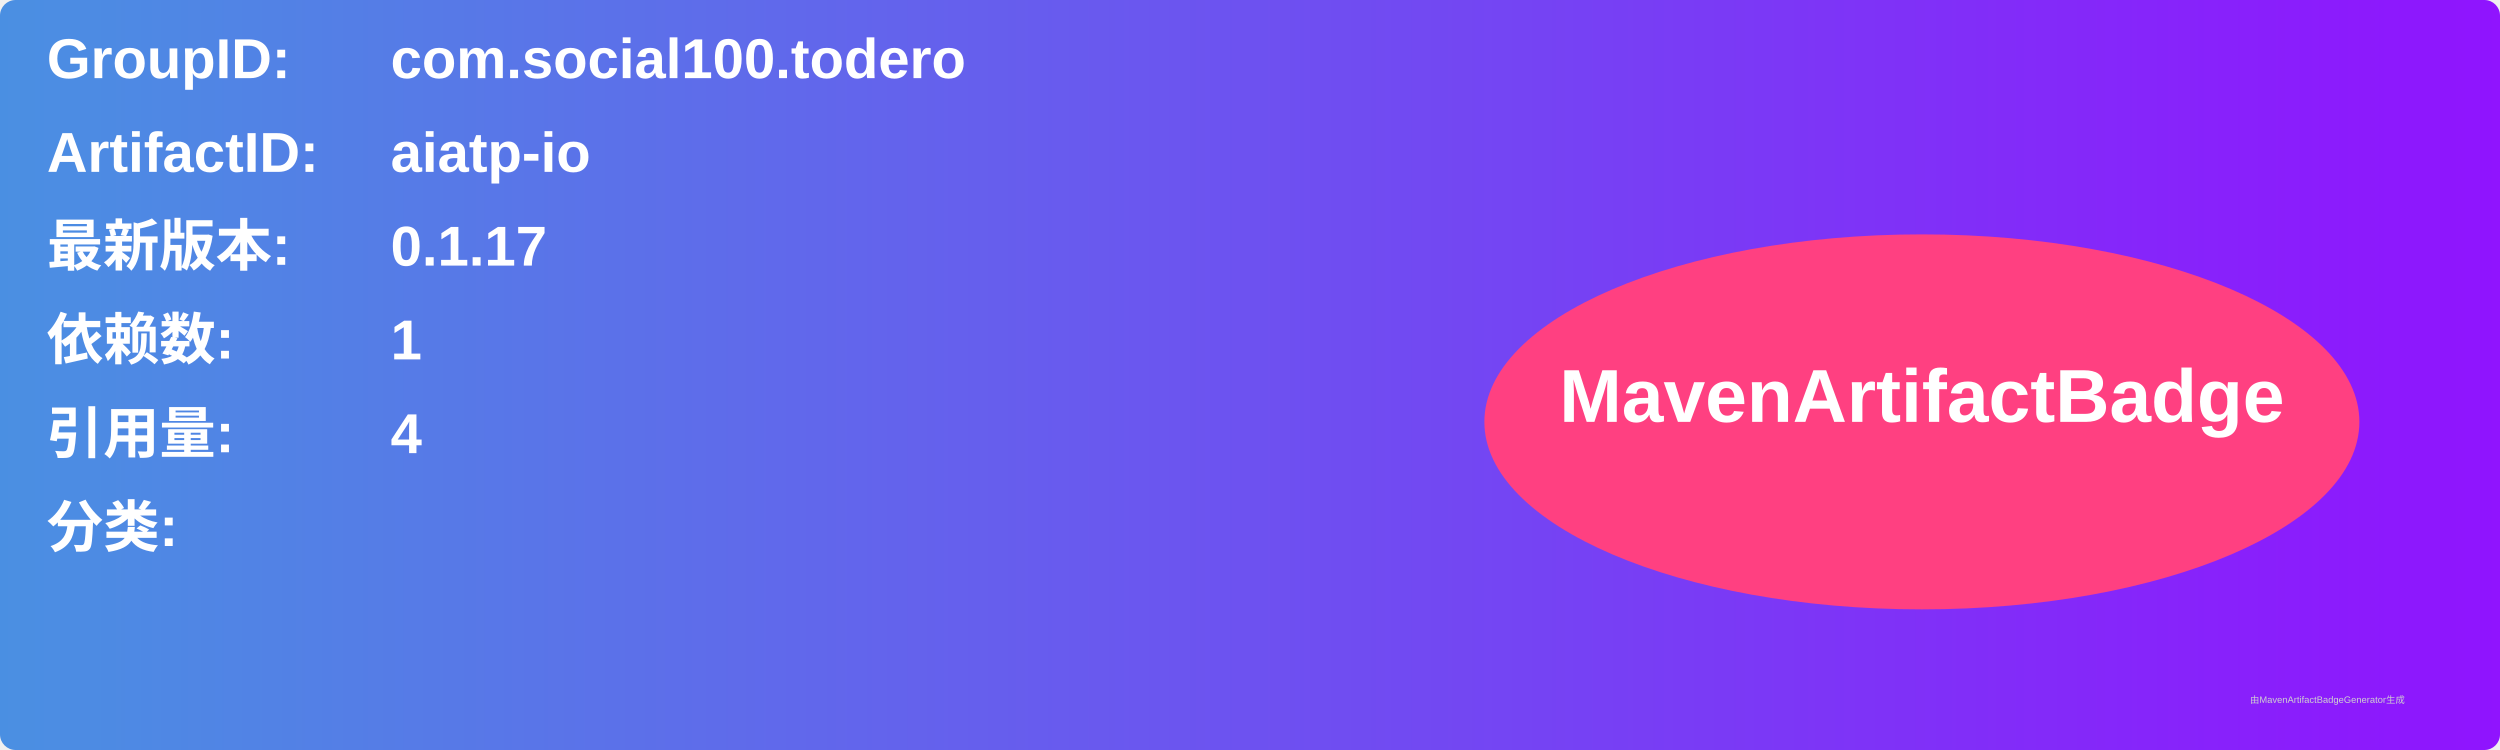
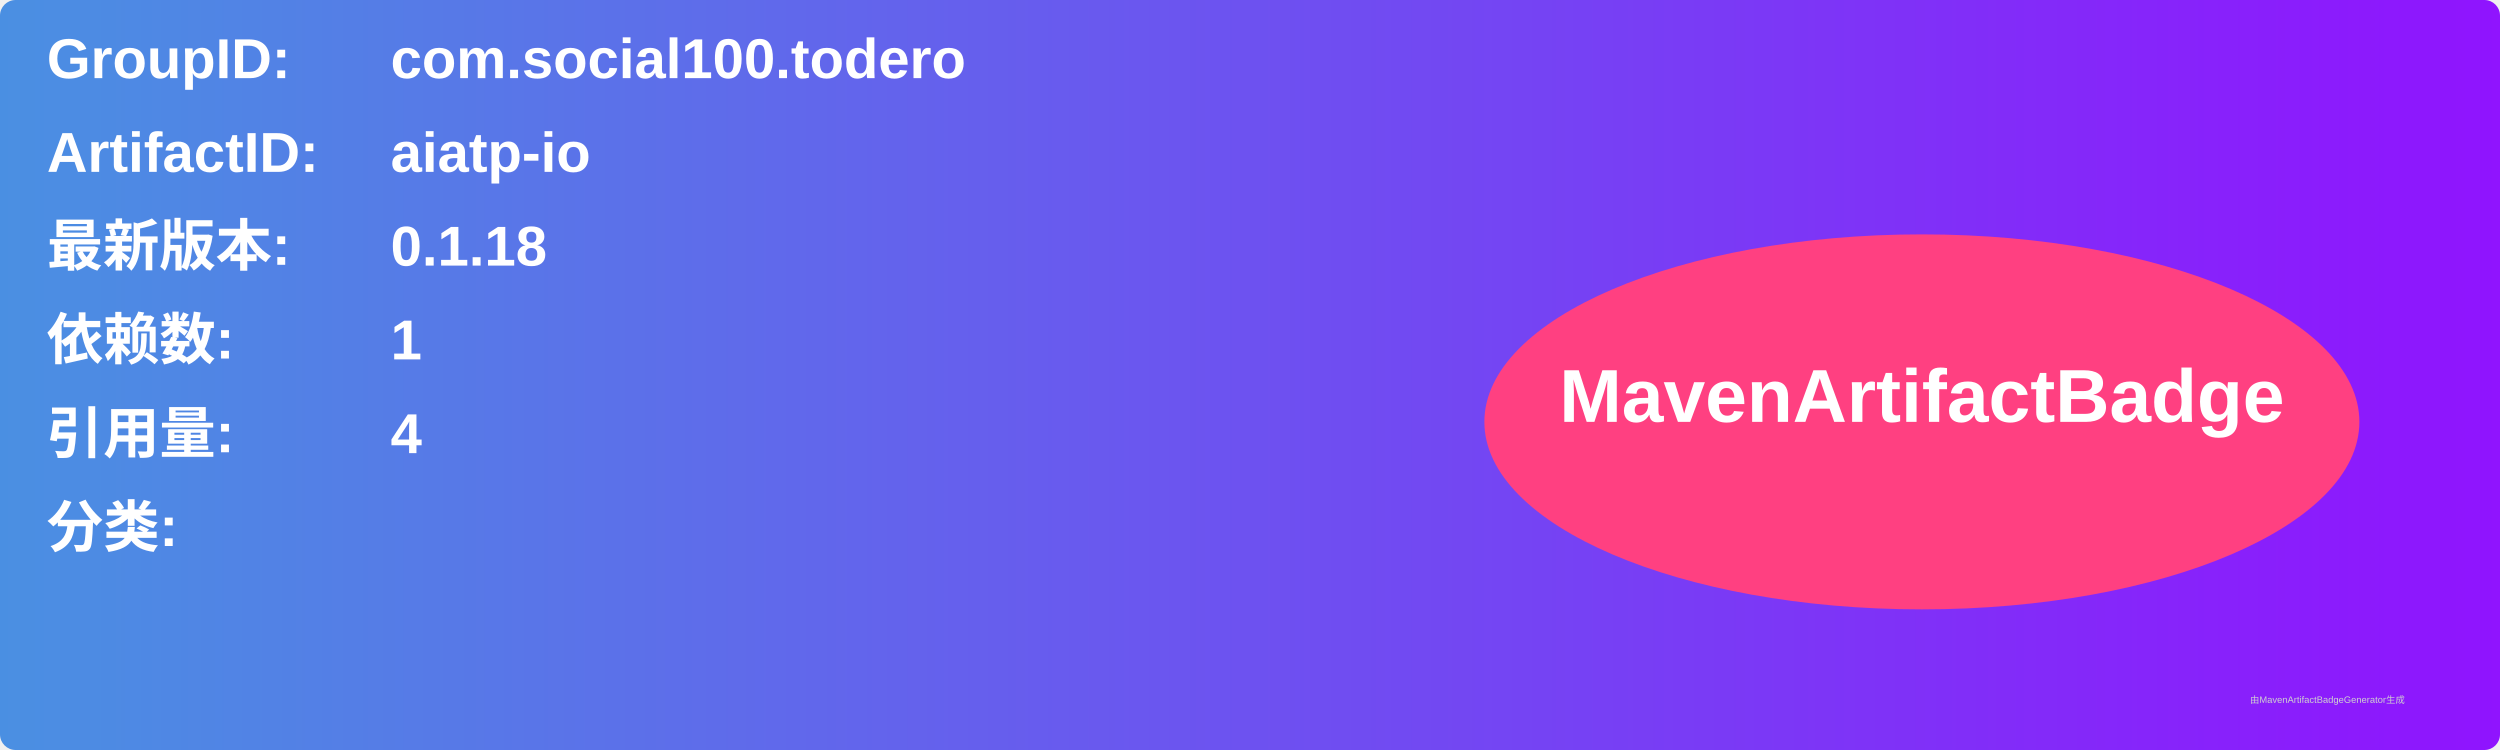
<svg xmlns="http://www.w3.org/2000/svg" width="800" height="240" viewBox="0 0 800 240">
  <linearGradient id="grad" x1="0%" y1="0%" x2="100%" y2="0%">
    <stop offset="0%" stop-color="#4a90e2" />
    <stop offset="100%" stop-color="#9013fe" />
  </linearGradient>
  <rect width="100%" height="100%" rx="5" ry="5" fill="url(#grad)" />
  <g transform="translate(15, 15)">
    <text x="0" y="10" font-family="Arial" font-size="18" fill="white" font-weight="bold" width="260">GroupID:</text>
    <text x="110" y="10" font-family="Arial" font-size="18" fill="white" font-weight="bold" width="460">com.social100.todero</text>
    <text x="0" y="40" font-family="Arial" font-size="18" fill="white" font-weight="bold" width="260">ArtifactID:</text>
    <text x="110" y="40" font-family="Arial" font-size="18" fill="white" font-weight="bold" width="460">aiatp-io</text>
    <text x="0" y="70" font-family="Arial" font-size="18" fill="white" font-weight="bold">最新版本:</text>
    <text x="110" y="70" font-family="Arial" font-size="18" fill="white" font-weight="bold">
-       <tspan font-weight="bold">0.1.17</tspan>
+       <tspan font-weight="bold">0.1.18</tspan>
    </text>
    <text x="0" y="100" font-family="Arial" font-size="18" fill="white" font-weight="bold">依赖数: </text>
    <text x="110" y="100" font-family="Arial" font-size="18" fill="white">
      <tspan font-weight="bold">1</tspan>
    </text>
    <text x="0" y="130" font-family="Arial" font-size="18" fill="white" font-weight="bold">引用量: </text>
    <text x="110" y="130" font-family="Arial" font-size="18" fill="white">
      <tspan font-weight="bold">4</tspan>
    </text>
    <text x="0" y="160" font-family="Arial" font-size="18" fill="white" font-weight="bold">分类:</text>
    <text x="10" y="190" font-family="Arial" font-size="10" fill="white">
      <tspan font-weight="bold" />
    </text>
    <ellipse cx="600" cy="120" rx="140" ry="60" fill="#ff4081" />
    <text x="600" y="120" text-anchor="middle" font-family="Arial" font-size="24" fill="white" font-weight="bold">MavenArtifactBadge</text>
  </g>
  <text x="720" y="225" font-family="Arial" font-size="3" fill="#d0d0d0">由MavenArtifactBadgeGenerator生成</text>
</svg>
